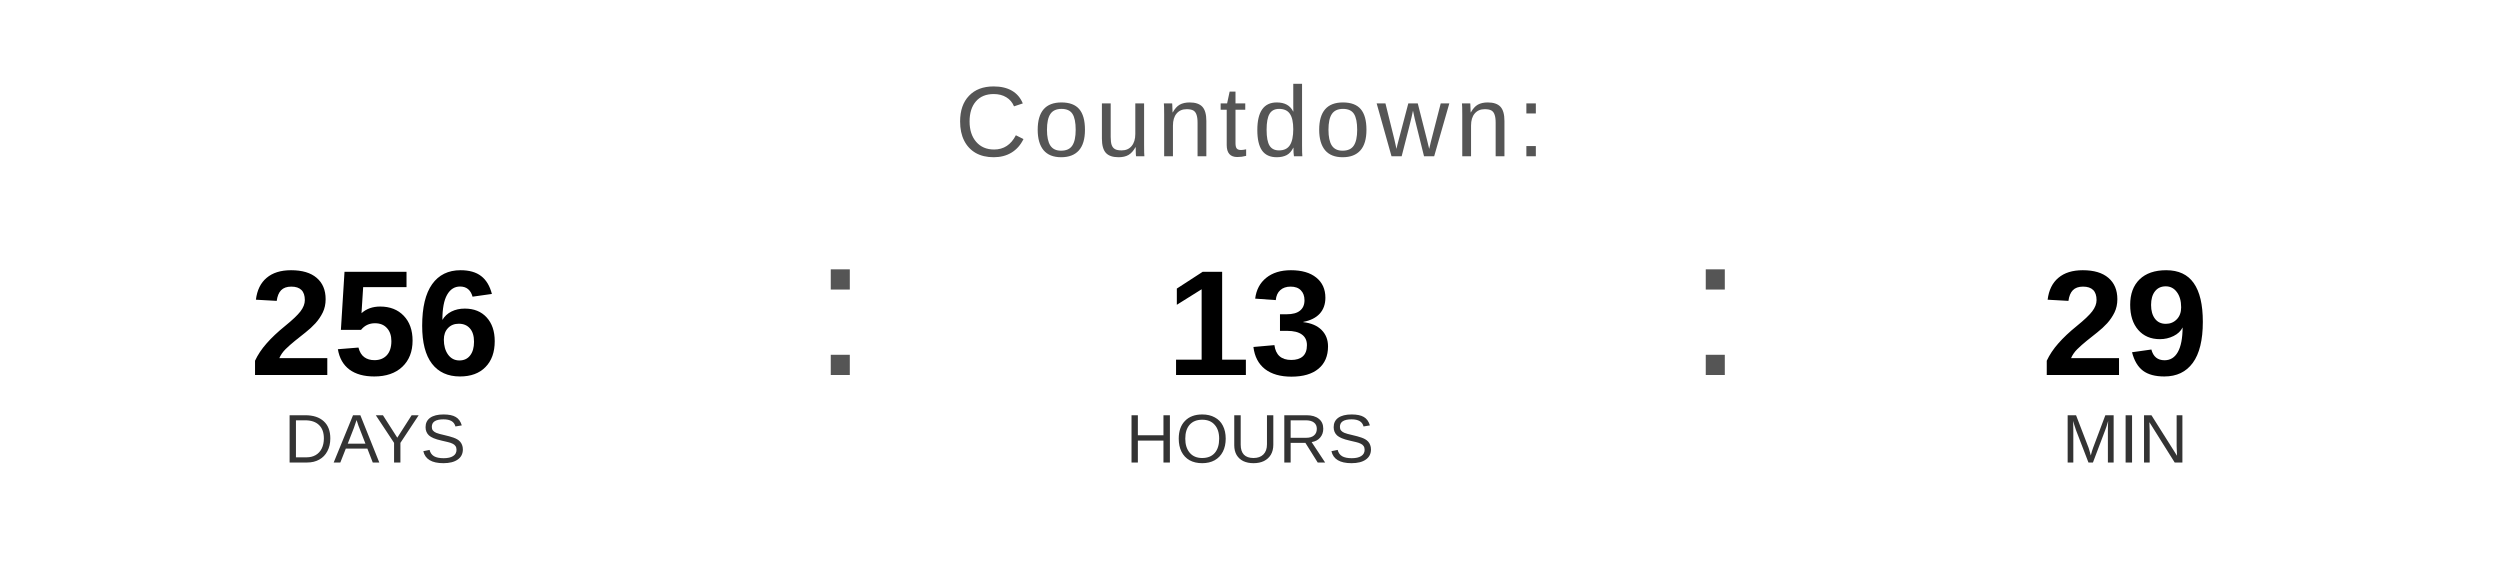
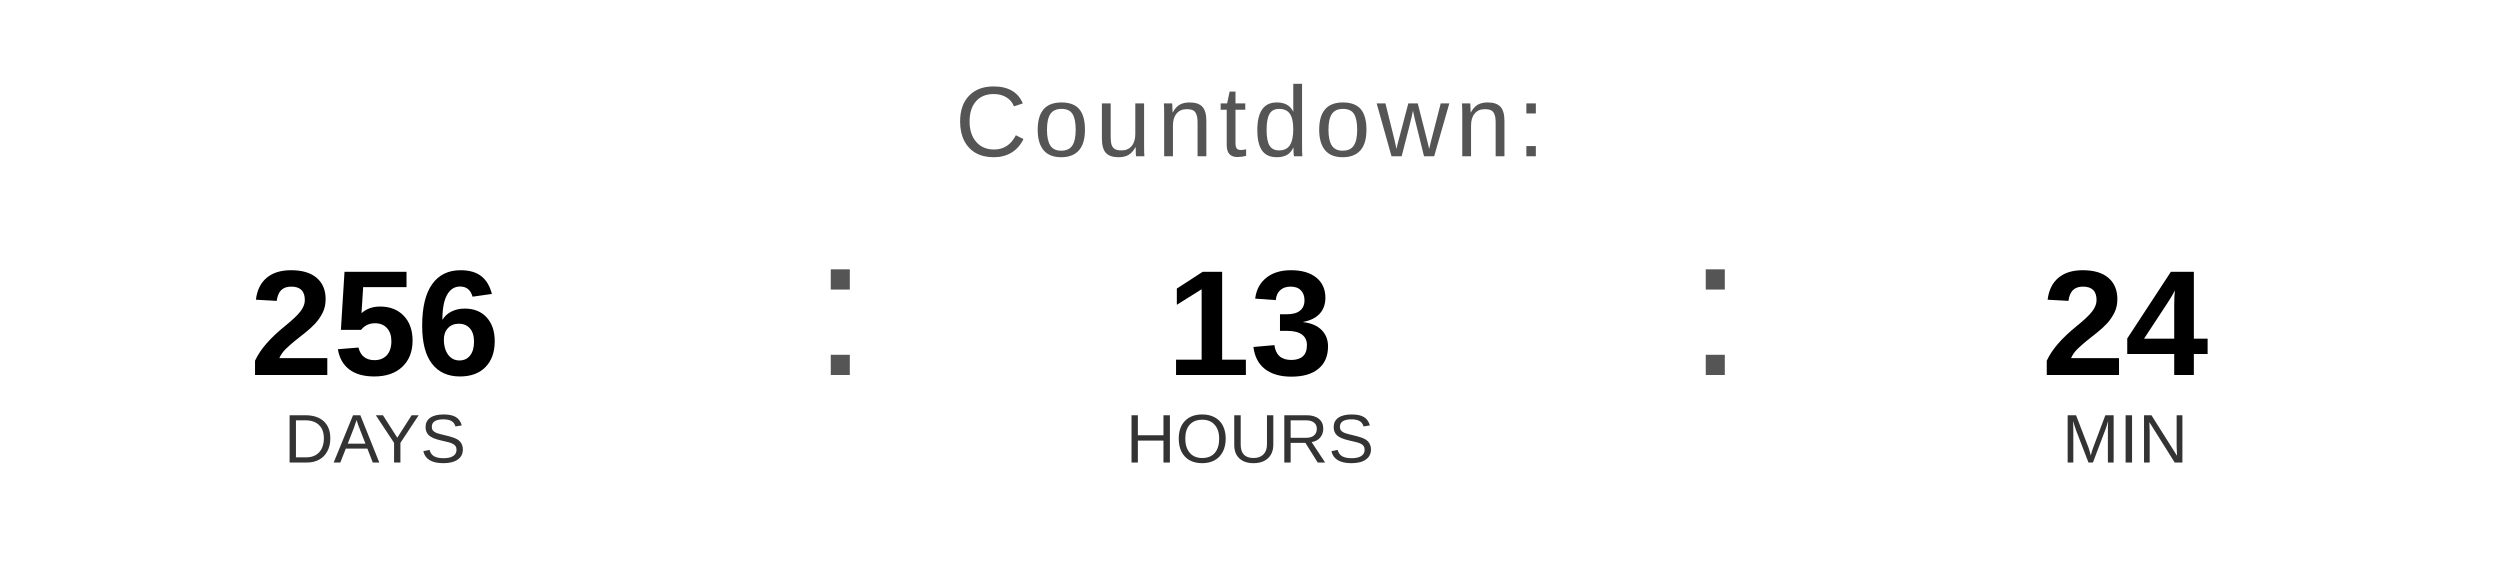
<svg xmlns="http://www.w3.org/2000/svg" width="400" height="90" viewBox="0 0 400 90">
  <text x="200" y="25" font-family="Arial, Helvetica, sans-serif" font-size="16" fill="#555555" text-anchor="middle" letter-spacing="1">
    Countdown:
  </text>
  <text x="60" y="60" font-family="Arial, Helvetica, sans-serif" font-size="24" font-weight="bold" fill="#000000" text-anchor="middle">256</text>
  <text x="60" y="74" font-family="Arial, Helvetica, sans-serif" font-size="11" fill="#333333" text-anchor="middle">DAYS</text>
  <text x="130" y="60" font-family="Arial, sans-serif" font-size="32" fill="#555555">:</text>
  <text x="200" y="60" font-family="Arial, Helvetica, sans-serif" font-size="24" font-weight="bold" fill="#000000" text-anchor="middle">13</text>
  <text x="200" y="74" font-family="Arial, Helvetica, sans-serif" font-size="11" fill="#333333" text-anchor="middle">HOURS</text>
  <text x="270" y="60" font-family="Arial, sans-serif" font-size="32" fill="#555555">:</text>
-   <text x="340" y="60" font-family="Arial, Helvetica, sans-serif" font-size="24" font-weight="bold" fill="#000000" text-anchor="middle">29</text>
+   <text x="340" y="60" font-family="Arial, Helvetica, sans-serif" font-size="24" font-weight="bold" fill="#000000" text-anchor="middle">24</text>
  <text x="340" y="74" font-family="Arial, Helvetica, sans-serif" font-size="11" fill="#333333" text-anchor="middle">MIN</text>
</svg>
